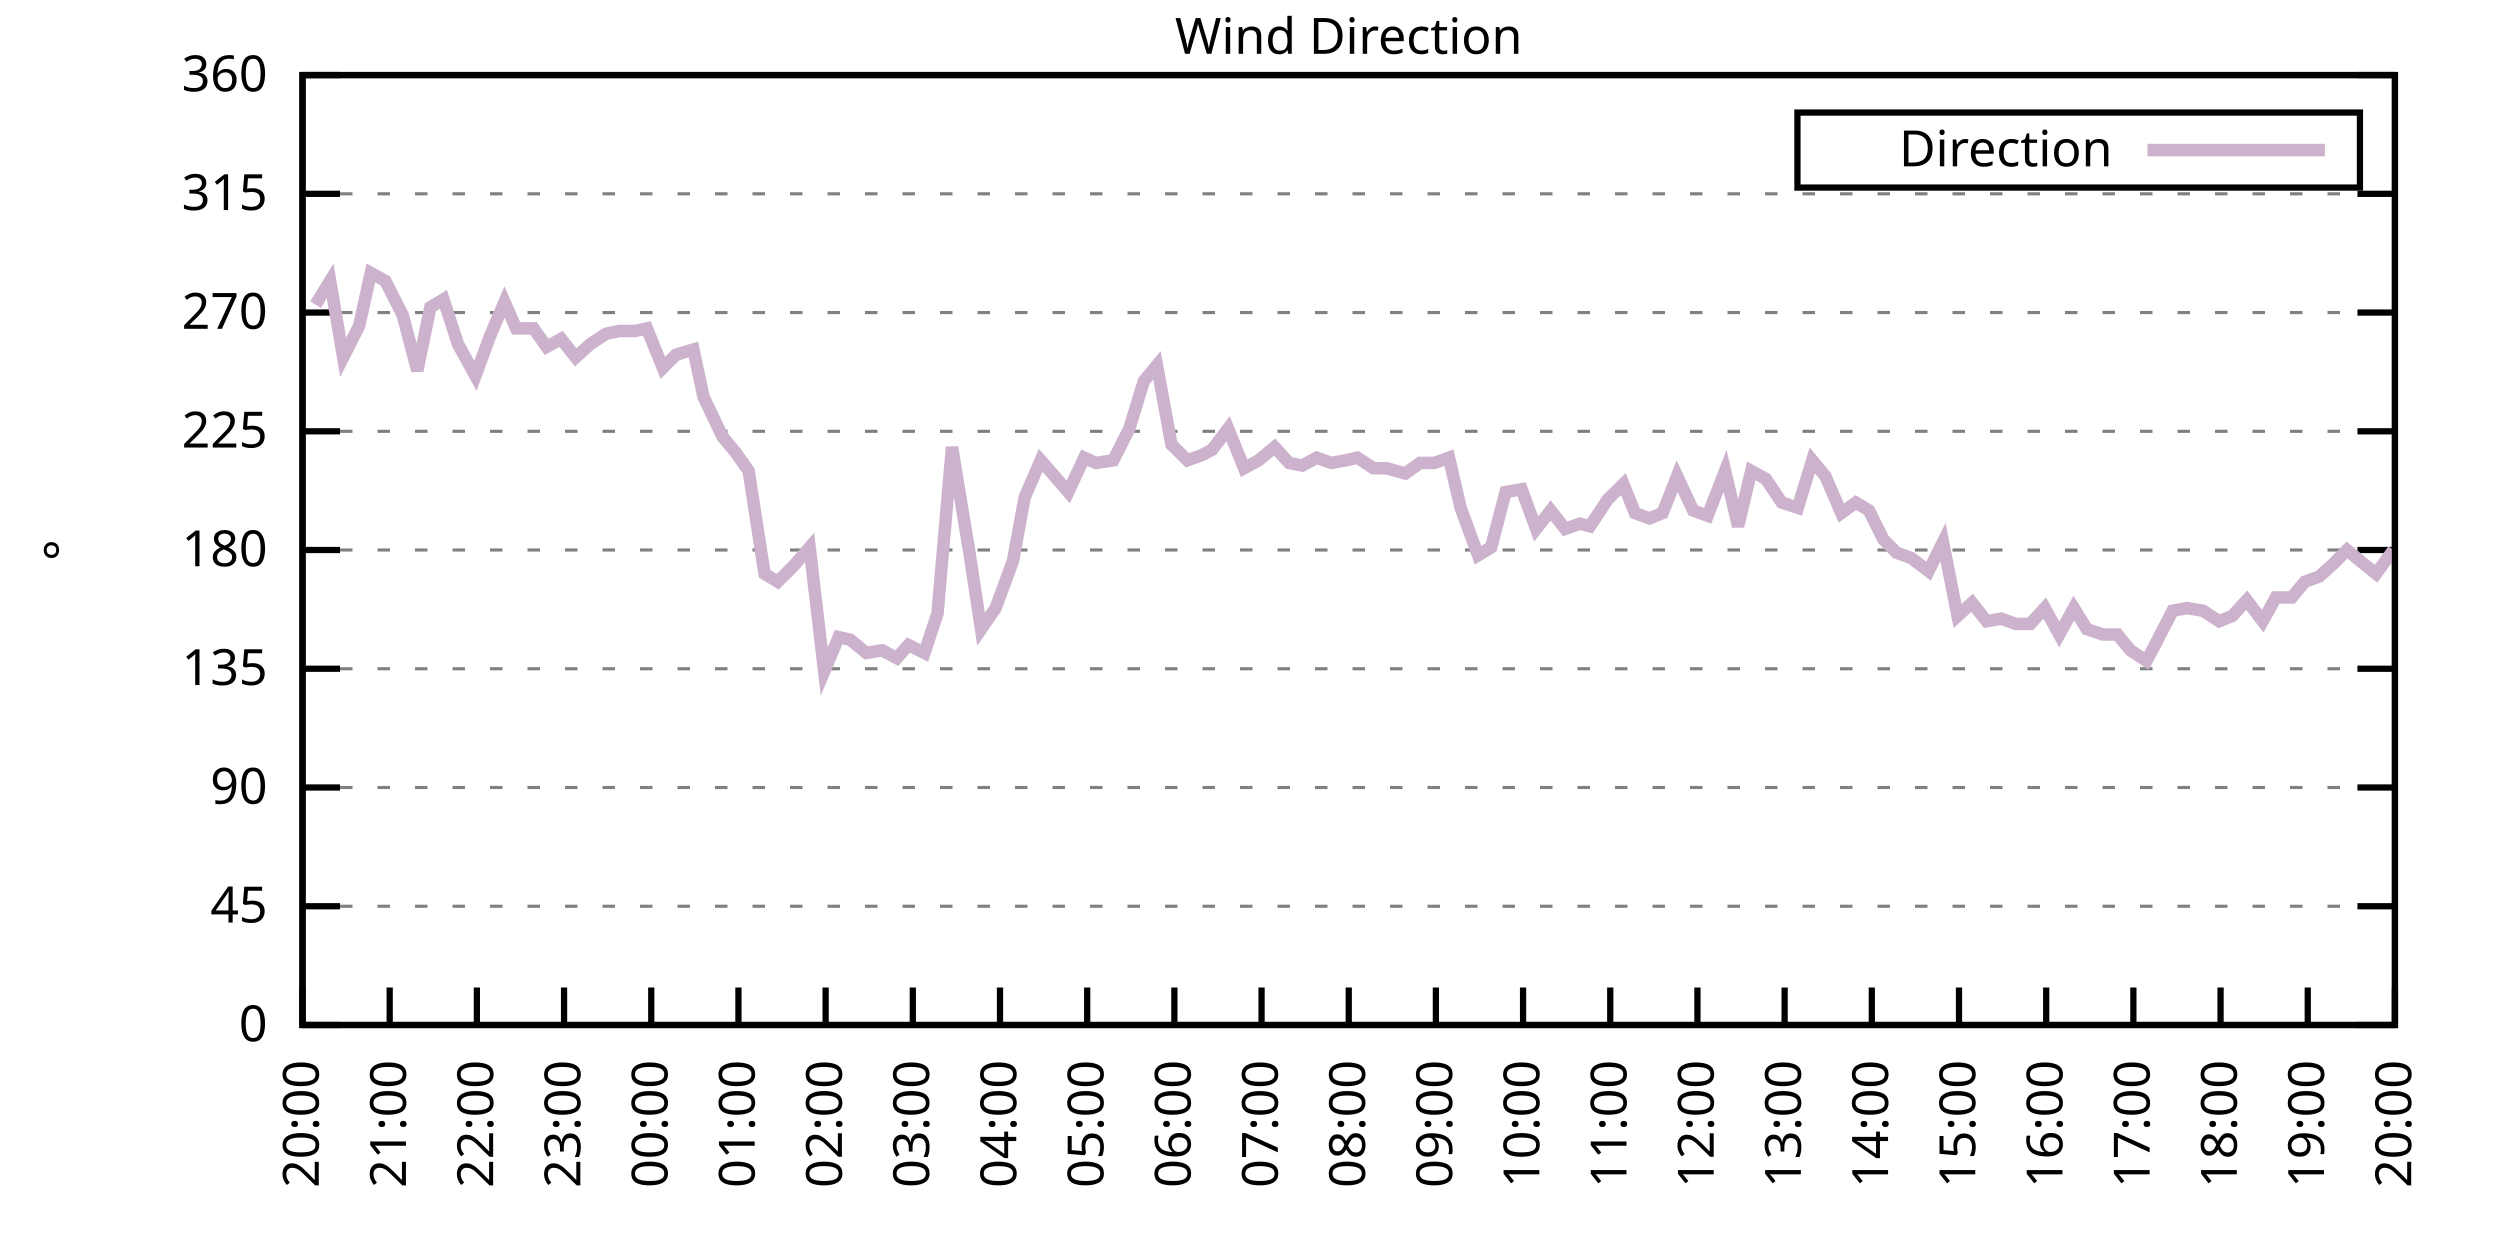
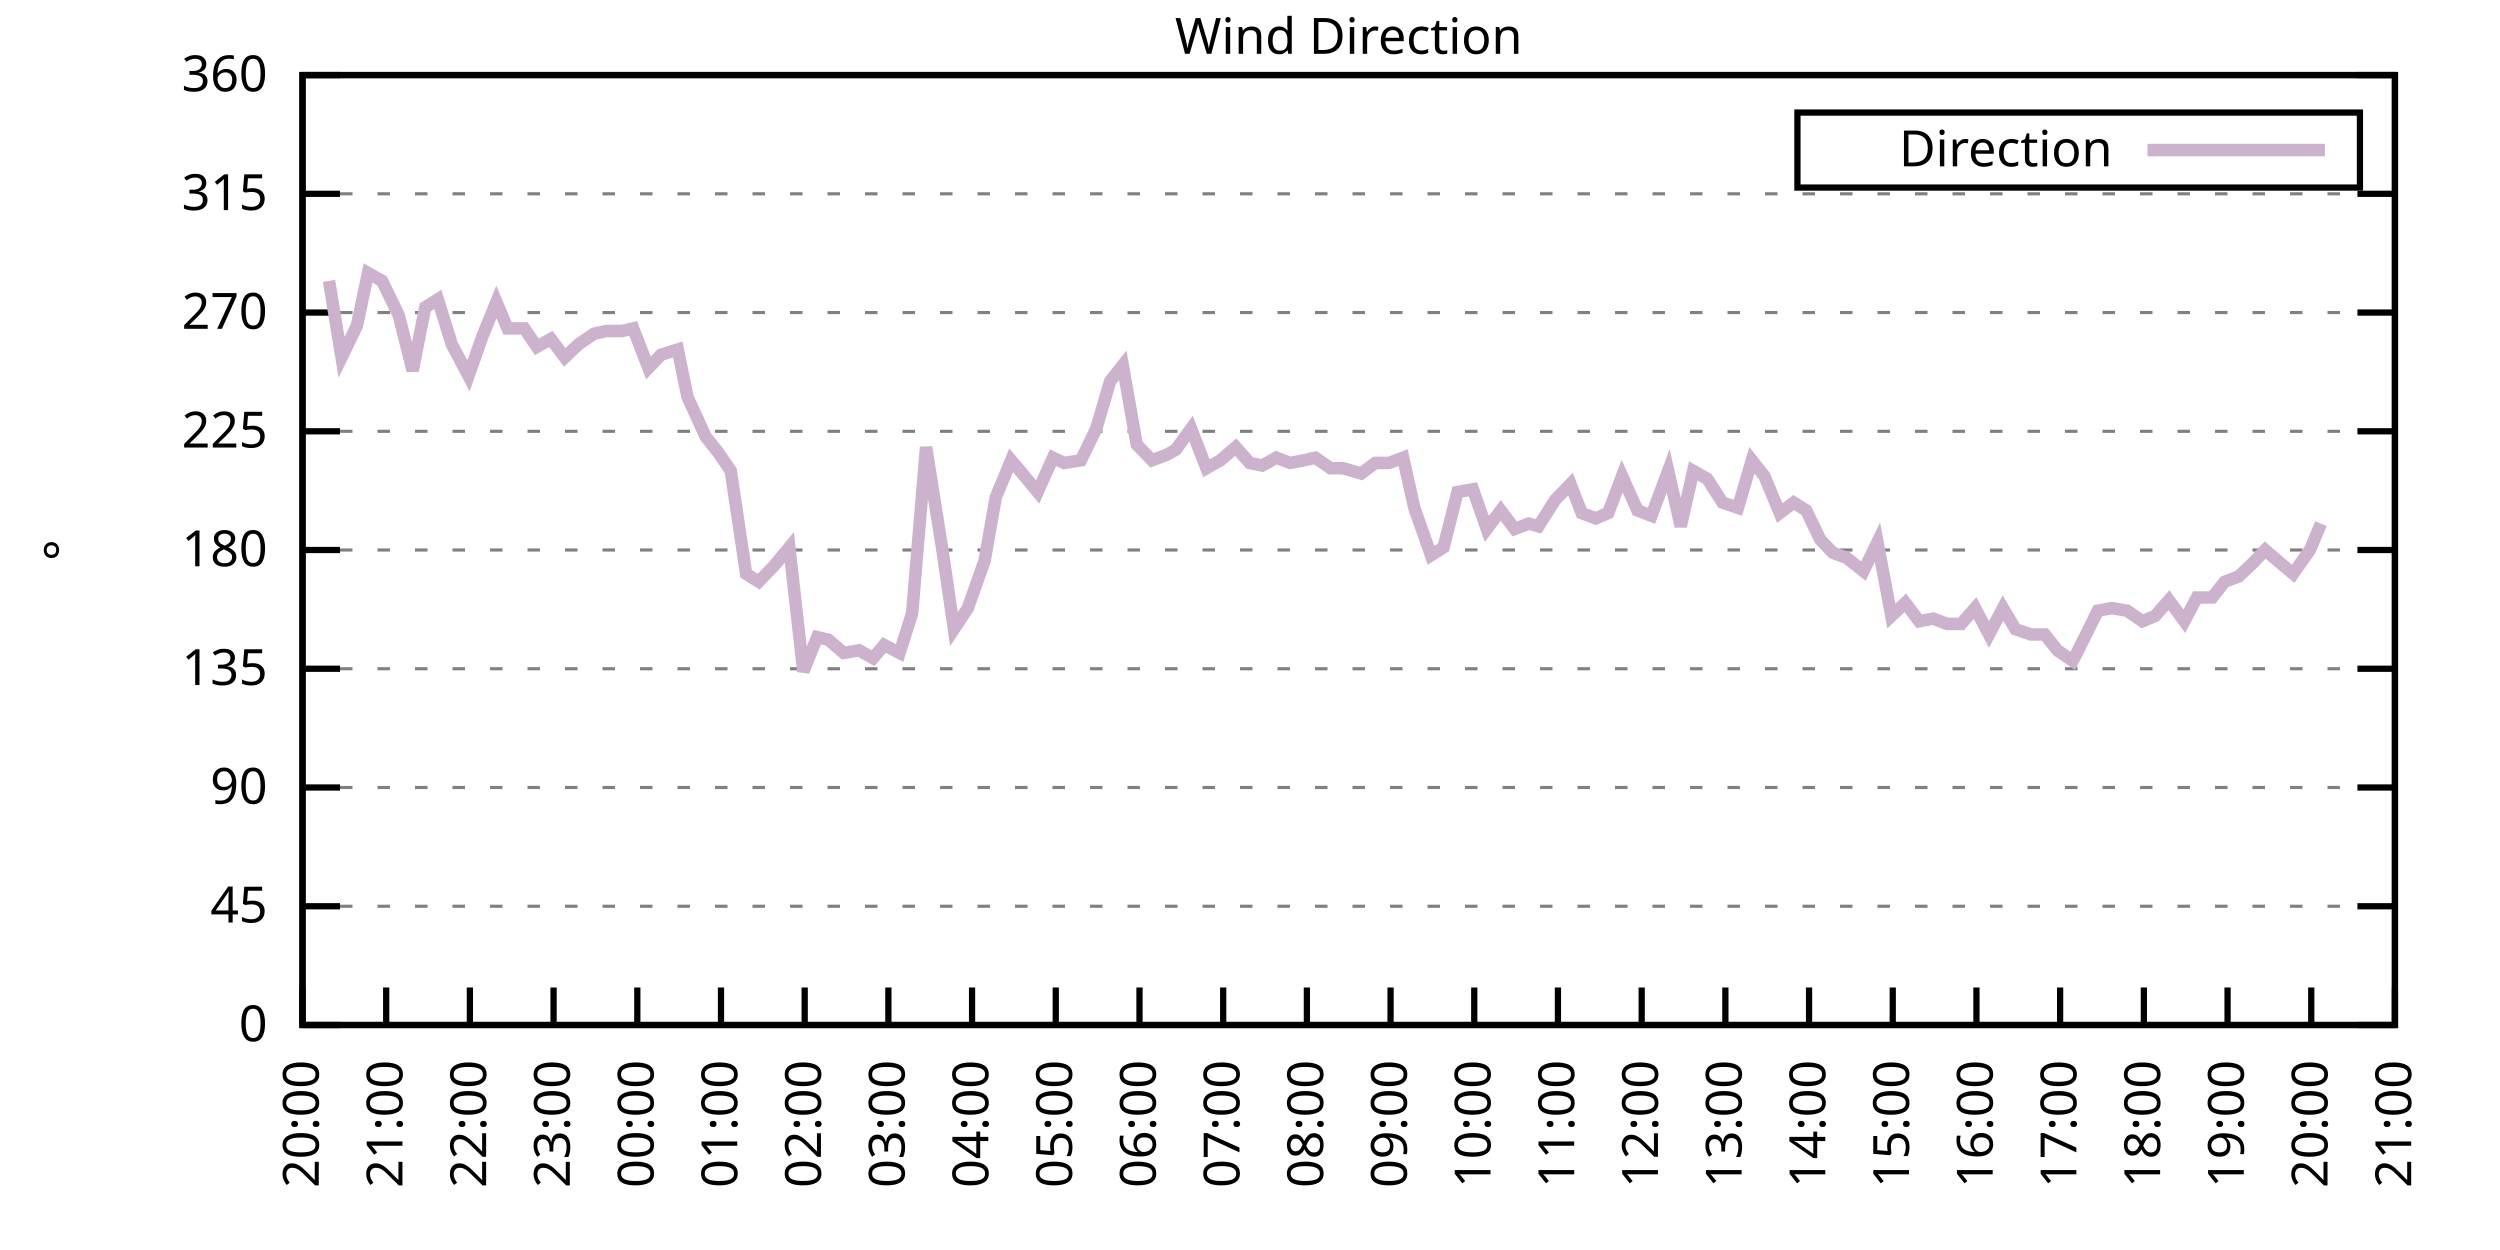
<svg xmlns="http://www.w3.org/2000/svg" xmlns:xlink="http://www.w3.org/1999/xlink" width="400" height="200" viewBox="0 0 400 200">
  <g id="gnuplot_canvas">
    <rect x="0" y="0" width="400" height="200" fill="none" />
    <defs>
      <circle id="gpDot" r="0.5" stroke-width="0.5" stroke="currentColor" />
      <path id="gpPt0" stroke-width="0.333" stroke="currentColor" d="M-1,0 h2 M0,-1 v2" />
      <path id="gpPt1" stroke-width="0.333" stroke="currentColor" d="M-1,-1 L1,1 M1,-1 L-1,1" />
      <path id="gpPt2" stroke-width="0.333" stroke="currentColor" d="M-1,0 L1,0 M0,-1 L0,1 M-1,-1 L1,1 M-1,1 L1,-1" />
      <rect id="gpPt3" stroke-width="0.333" stroke="currentColor" x="-1" y="-1" width="2" height="2" />
      <rect id="gpPt4" stroke-width="0.333" stroke="currentColor" fill="currentColor" x="-1" y="-1" width="2" height="2" />
      <circle id="gpPt5" stroke-width="0.333" stroke="currentColor" cx="0" cy="0" r="1" />
      <use xlink:href="#gpPt5" id="gpPt6" fill="currentColor" stroke="none" />
      <path id="gpPt7" stroke-width="0.333" stroke="currentColor" d="M0,-1.33 L-1.33,0.67 L1.33,0.67 z" />
      <use xlink:href="#gpPt7" id="gpPt8" fill="currentColor" stroke="none" />
      <use xlink:href="#gpPt7" id="gpPt9" stroke="currentColor" transform="rotate(180)" />
      <use xlink:href="#gpPt9" id="gpPt10" fill="currentColor" stroke="none" />
      <use xlink:href="#gpPt3" id="gpPt11" stroke="currentColor" transform="rotate(45)" />
      <use xlink:href="#gpPt11" id="gpPt12" fill="currentColor" stroke="none" />
      <path id="gpPt13" stroke-width="0.333" stroke="currentColor" d="M0,1.330 L1.265,0.411 L0.782,-1.067 L-0.782,-1.076 L-1.265,0.411 z" />
      <use xlink:href="#gpPt13" id="gpPt14" fill="currentColor" stroke="none" />
      <filter id="textbox" filterUnits="objectBoundingBox" x="0" y="0" height="1" width="1">
        <feFlood flood-color="white" flood-opacity="1" result="bgnd" />
        <feComposite in="SourceGraphic" in2="bgnd" operator="atop" />
      </filter>
      <filter id="greybox" filterUnits="objectBoundingBox" x="0" y="0" height="1" width="1">
        <feFlood flood-color="lightgrey" flood-opacity="1" result="grey" />
        <feComposite in="SourceGraphic" in2="grey" operator="atop" />
      </filter>
    </defs>
    <g fill="none" color="white" stroke="currentColor" stroke-width="1.00" stroke-linecap="butt" stroke-linejoin="miter">
</g>
    <g fill="none" color="black" stroke="currentColor" stroke-width="1.00" stroke-linecap="butt" stroke-linejoin="miter">
      <g stroke="none" shape-rendering="crispEdges">
        <polygon fill="rgb(255, 255, 255)" points="48.40,164.00 383.18,164.00 383.18,12.02 48.40,12.02 " />
      </g>
    </g>
    <g fill="none" color="black" stroke="currentColor" stroke-width="1.00" stroke-linecap="butt" stroke-linejoin="miter">
</g>
    <g fill="none" color="black" stroke="black" stroke-width="0.50" stroke-linecap="butt" stroke-linejoin="miter">
</g>
    <g fill="none" color="gray" stroke="currentColor" stroke-width="0.50" stroke-linecap="butt" stroke-linejoin="miter">
      <path stroke="gray" stroke-dasharray="2,4" class="gridline" d="M48.40,164.00 L383.19,164.00  " />
    </g>
    <g fill="none" color="gray" stroke="gray" stroke-width="1.00" stroke-linecap="butt" stroke-linejoin="miter">
</g>
    <g fill="none" color="black" stroke="currentColor" stroke-width="1.00" stroke-linecap="butt" stroke-linejoin="miter">
      <path stroke="black" d="M48.40,164.00 L54.40,164.00 M383.19,164.00 L377.19,164.00  " />
      <g transform="translate(42.80,166.60)" stroke="none" fill="black" font-family="Sans" font-size="8.00" text-anchor="end">
        <text>
          <tspan font-family="Sans"> 0</tspan>
        </text>
      </g>
    </g>
    <g fill="none" color="black" stroke="currentColor" stroke-width="1.00" stroke-linecap="butt" stroke-linejoin="miter">
</g>
    <g fill="none" color="black" stroke="black" stroke-width="0.50" stroke-linecap="butt" stroke-linejoin="miter">
</g>
    <g fill="none" color="gray" stroke="currentColor" stroke-width="0.50" stroke-linecap="butt" stroke-linejoin="miter">
      <path stroke="gray" stroke-dasharray="2,4" class="gridline" d="M48.40,145.00 L383.19,145.00  " />
    </g>
    <g fill="none" color="gray" stroke="gray" stroke-width="1.00" stroke-linecap="butt" stroke-linejoin="miter">
</g>
    <g fill="none" color="black" stroke="currentColor" stroke-width="1.00" stroke-linecap="butt" stroke-linejoin="miter">
      <path stroke="black" d="M48.40,145.00 L54.40,145.00 M383.19,145.00 L377.19,145.00  " />
      <g transform="translate(42.80,147.60)" stroke="none" fill="black" font-family="Sans" font-size="8.00" text-anchor="end">
        <text>
          <tspan font-family="Sans"> 45</tspan>
        </text>
      </g>
    </g>
    <g fill="none" color="black" stroke="currentColor" stroke-width="1.00" stroke-linecap="butt" stroke-linejoin="miter">
</g>
    <g fill="none" color="black" stroke="black" stroke-width="0.50" stroke-linecap="butt" stroke-linejoin="miter">
</g>
    <g fill="none" color="gray" stroke="currentColor" stroke-width="0.50" stroke-linecap="butt" stroke-linejoin="miter">
      <path stroke="gray" stroke-dasharray="2,4" class="gridline" d="M48.40,126.00 L383.19,126.00  " />
    </g>
    <g fill="none" color="gray" stroke="gray" stroke-width="1.00" stroke-linecap="butt" stroke-linejoin="miter">
</g>
    <g fill="none" color="black" stroke="currentColor" stroke-width="1.00" stroke-linecap="butt" stroke-linejoin="miter">
      <path stroke="black" d="M48.40,126.00 L54.40,126.00 M383.19,126.00 L377.19,126.00  " />
      <g transform="translate(42.80,128.60)" stroke="none" fill="black" font-family="Sans" font-size="8.00" text-anchor="end">
        <text>
          <tspan font-family="Sans"> 90</tspan>
        </text>
      </g>
    </g>
    <g fill="none" color="black" stroke="currentColor" stroke-width="1.00" stroke-linecap="butt" stroke-linejoin="miter">
</g>
    <g fill="none" color="black" stroke="black" stroke-width="0.50" stroke-linecap="butt" stroke-linejoin="miter">
</g>
    <g fill="none" color="gray" stroke="currentColor" stroke-width="0.50" stroke-linecap="butt" stroke-linejoin="miter">
      <path stroke="gray" stroke-dasharray="2,4" class="gridline" d="M48.40,107.00 L383.19,107.00  " />
    </g>
    <g fill="none" color="gray" stroke="gray" stroke-width="1.00" stroke-linecap="butt" stroke-linejoin="miter">
</g>
    <g fill="none" color="black" stroke="currentColor" stroke-width="1.00" stroke-linecap="butt" stroke-linejoin="miter">
      <path stroke="black" d="M48.40,107.00 L54.40,107.00 M383.19,107.00 L377.19,107.00  " />
      <g transform="translate(42.80,109.60)" stroke="none" fill="black" font-family="Sans" font-size="8.00" text-anchor="end">
        <text>
          <tspan font-family="Sans"> 135</tspan>
        </text>
      </g>
    </g>
    <g fill="none" color="black" stroke="currentColor" stroke-width="1.00" stroke-linecap="butt" stroke-linejoin="miter">
</g>
    <g fill="none" color="black" stroke="black" stroke-width="0.50" stroke-linecap="butt" stroke-linejoin="miter">
</g>
    <g fill="none" color="gray" stroke="currentColor" stroke-width="0.50" stroke-linecap="butt" stroke-linejoin="miter">
      <path stroke="gray" stroke-dasharray="2,4" class="gridline" d="M48.40,88.00 L383.19,88.00  " />
    </g>
    <g fill="none" color="gray" stroke="gray" stroke-width="1.00" stroke-linecap="butt" stroke-linejoin="miter">
</g>
    <g fill="none" color="black" stroke="currentColor" stroke-width="1.00" stroke-linecap="butt" stroke-linejoin="miter">
      <path stroke="black" d="M48.40,88.00 L54.40,88.00 M383.19,88.00 L377.19,88.00  " />
      <g transform="translate(42.80,90.60)" stroke="none" fill="black" font-family="Sans" font-size="8.00" text-anchor="end">
        <text>
          <tspan font-family="Sans"> 180</tspan>
        </text>
      </g>
    </g>
    <g fill="none" color="black" stroke="currentColor" stroke-width="1.00" stroke-linecap="butt" stroke-linejoin="miter">
</g>
    <g fill="none" color="black" stroke="black" stroke-width="0.50" stroke-linecap="butt" stroke-linejoin="miter">
</g>
    <g fill="none" color="gray" stroke="currentColor" stroke-width="0.50" stroke-linecap="butt" stroke-linejoin="miter">
      <path stroke="gray" stroke-dasharray="2,4" class="gridline" d="M48.40,69.01 L383.19,69.01  " />
    </g>
    <g fill="none" color="gray" stroke="gray" stroke-width="1.00" stroke-linecap="butt" stroke-linejoin="miter">
</g>
    <g fill="none" color="black" stroke="currentColor" stroke-width="1.00" stroke-linecap="butt" stroke-linejoin="miter">
      <path stroke="black" d="M48.40,69.01 L54.40,69.01 M383.19,69.01 L377.19,69.01  " />
      <g transform="translate(42.80,71.61)" stroke="none" fill="black" font-family="Sans" font-size="8.00" text-anchor="end">
        <text>
          <tspan font-family="Sans"> 225</tspan>
        </text>
      </g>
    </g>
    <g fill="none" color="black" stroke="currentColor" stroke-width="1.00" stroke-linecap="butt" stroke-linejoin="miter">
</g>
    <g fill="none" color="black" stroke="black" stroke-width="0.50" stroke-linecap="butt" stroke-linejoin="miter">
</g>
    <g fill="none" color="gray" stroke="currentColor" stroke-width="0.50" stroke-linecap="butt" stroke-linejoin="miter">
      <path stroke="gray" stroke-dasharray="2,4" class="gridline" d="M48.40,50.01 L383.19,50.01  " />
    </g>
    <g fill="none" color="gray" stroke="gray" stroke-width="1.00" stroke-linecap="butt" stroke-linejoin="miter">
</g>
    <g fill="none" color="black" stroke="currentColor" stroke-width="1.00" stroke-linecap="butt" stroke-linejoin="miter">
      <path stroke="black" d="M48.40,50.01 L54.40,50.01 M383.19,50.01 L377.19,50.01  " />
      <g transform="translate(42.80,52.61)" stroke="none" fill="black" font-family="Sans" font-size="8.00" text-anchor="end">
        <text>
          <tspan font-family="Sans"> 270</tspan>
        </text>
      </g>
    </g>
    <g fill="none" color="black" stroke="currentColor" stroke-width="1.00" stroke-linecap="butt" stroke-linejoin="miter">
</g>
    <g fill="none" color="black" stroke="black" stroke-width="0.50" stroke-linecap="butt" stroke-linejoin="miter">
</g>
    <g fill="none" color="gray" stroke="currentColor" stroke-width="0.50" stroke-linecap="butt" stroke-linejoin="miter">
      <path stroke="gray" stroke-dasharray="2,4" class="gridline" d="M48.40,31.01 L383.19,31.01  " />
    </g>
    <g fill="none" color="gray" stroke="gray" stroke-width="1.00" stroke-linecap="butt" stroke-linejoin="miter">
</g>
    <g fill="none" color="black" stroke="currentColor" stroke-width="1.00" stroke-linecap="butt" stroke-linejoin="miter">
      <path stroke="black" d="M48.40,31.01 L54.40,31.01 M383.19,31.01 L377.19,31.01  " />
      <g transform="translate(42.80,33.61)" stroke="none" fill="black" font-family="Sans" font-size="8.00" text-anchor="end">
        <text>
          <tspan font-family="Sans"> 315</tspan>
        </text>
      </g>
    </g>
    <g fill="none" color="black" stroke="currentColor" stroke-width="1.00" stroke-linecap="butt" stroke-linejoin="miter">
</g>
    <g fill="none" color="black" stroke="black" stroke-width="0.50" stroke-linecap="butt" stroke-linejoin="miter">
</g>
    <g fill="none" color="gray" stroke="currentColor" stroke-width="0.50" stroke-linecap="butt" stroke-linejoin="miter">
      <path stroke="gray" stroke-dasharray="2,4" class="gridline" d="M48.40,12.01 L383.19,12.01  " />
    </g>
    <g fill="none" color="gray" stroke="gray" stroke-width="1.00" stroke-linecap="butt" stroke-linejoin="miter">
</g>
    <g fill="none" color="black" stroke="currentColor" stroke-width="1.00" stroke-linecap="butt" stroke-linejoin="miter">
      <path stroke="black" d="M48.40,12.01 L54.40,12.01 M383.19,12.01 L377.19,12.01  " />
      <g transform="translate(42.80,14.61)" stroke="none" fill="black" font-family="Sans" font-size="8.00" text-anchor="end">
        <text>
          <tspan font-family="Sans"> 360</tspan>
        </text>
      </g>
    </g>
    <g fill="none" color="black" stroke="currentColor" stroke-width="1.00" stroke-linecap="butt" stroke-linejoin="miter">
      <path stroke="black" d="M48.40,164.00 L48.40,158.00  " />
      <g transform="translate(51.00,169.60) rotate(270.00)" stroke="none" fill="black" font-family="Sans" font-size="8.00" text-anchor="end">
        <text>
          <tspan font-family="Sans">20:00</tspan>
        </text>
      </g>
    </g>
    <g fill="none" color="black" stroke="currentColor" stroke-width="1.00" stroke-linecap="butt" stroke-linejoin="miter">
-       <path stroke="black" d="M62.35,164.00 L62.35,158.00  " />
-       <g transform="translate(64.95,169.60) rotate(270.00)" stroke="none" fill="black" font-family="Sans" font-size="8.00" text-anchor="end">
+       <path stroke="black" d="M61.79,164.00 L61.79,158.00  " />
+       <g transform="translate(64.39,169.60) rotate(270.00)" stroke="none" fill="black" font-family="Sans" font-size="8.00" text-anchor="end">
        <text>
          <tspan font-family="Sans">21:00</tspan>
        </text>
      </g>
    </g>
    <g fill="none" color="black" stroke="currentColor" stroke-width="1.00" stroke-linecap="butt" stroke-linejoin="miter">
-       <path stroke="black" d="M76.30,164.00 L76.30,158.00  " />
-       <g transform="translate(78.90,169.60) rotate(270.00)" stroke="none" fill="black" font-family="Sans" font-size="8.00" text-anchor="end">
+       <path stroke="black" d="M75.18,164.00 L75.18,158.00  " />
+       <g transform="translate(77.78,169.60) rotate(270.00)" stroke="none" fill="black" font-family="Sans" font-size="8.00" text-anchor="end">
        <text>
          <tspan font-family="Sans">22:00</tspan>
        </text>
      </g>
    </g>
    <g fill="none" color="black" stroke="currentColor" stroke-width="1.00" stroke-linecap="butt" stroke-linejoin="miter">
-       <path stroke="black" d="M90.25,164.00 L90.25,158.00  " />
-       <g transform="translate(92.85,169.60) rotate(270.00)" stroke="none" fill="black" font-family="Sans" font-size="8.00" text-anchor="end">
+       <path stroke="black" d="M88.57,164.00 L88.57,158.00  " />
+       <g transform="translate(91.17,169.60) rotate(270.00)" stroke="none" fill="black" font-family="Sans" font-size="8.00" text-anchor="end">
        <text>
          <tspan font-family="Sans">23:00</tspan>
        </text>
      </g>
    </g>
    <g fill="none" color="black" stroke="currentColor" stroke-width="1.00" stroke-linecap="butt" stroke-linejoin="miter">
-       <path stroke="black" d="M104.20,164.00 L104.20,158.00  " />
-       <g transform="translate(106.80,169.60) rotate(270.00)" stroke="none" fill="black" font-family="Sans" font-size="8.00" text-anchor="end">
+       <path stroke="black" d="M101.97,164.00 L101.97,158.00  " />
+       <g transform="translate(104.57,169.60) rotate(270.00)" stroke="none" fill="black" font-family="Sans" font-size="8.00" text-anchor="end">
        <text>
          <tspan font-family="Sans">00:00</tspan>
        </text>
      </g>
    </g>
    <g fill="none" color="black" stroke="currentColor" stroke-width="1.00" stroke-linecap="butt" stroke-linejoin="miter">
-       <path stroke="black" d="M118.15,164.00 L118.15,158.00  " />
-       <g transform="translate(120.75,169.60) rotate(270.00)" stroke="none" fill="black" font-family="Sans" font-size="8.00" text-anchor="end">
+       <path stroke="black" d="M115.36,164.00 L115.36,158.00  " />
+       <g transform="translate(117.96,169.60) rotate(270.00)" stroke="none" fill="black" font-family="Sans" font-size="8.00" text-anchor="end">
        <text>
          <tspan font-family="Sans">01:00</tspan>
        </text>
      </g>
    </g>
    <g fill="none" color="black" stroke="currentColor" stroke-width="1.00" stroke-linecap="butt" stroke-linejoin="miter">
-       <path stroke="black" d="M132.10,164.00 L132.10,158.00  " />
-       <g transform="translate(134.70,169.60) rotate(270.00)" stroke="none" fill="black" font-family="Sans" font-size="8.00" text-anchor="end">
+       <path stroke="black" d="M128.75,164.00 L128.75,158.00  " />
+       <g transform="translate(131.35,169.60) rotate(270.00)" stroke="none" fill="black" font-family="Sans" font-size="8.00" text-anchor="end">
        <text>
          <tspan font-family="Sans">02:00</tspan>
        </text>
      </g>
    </g>
    <g fill="none" color="black" stroke="currentColor" stroke-width="1.00" stroke-linecap="butt" stroke-linejoin="miter">
-       <path stroke="black" d="M146.05,164.00 L146.05,158.00  " />
-       <g transform="translate(148.65,169.60) rotate(270.00)" stroke="none" fill="black" font-family="Sans" font-size="8.00" text-anchor="end">
+       <path stroke="black" d="M142.14,164.00 L142.14,158.00  " />
+       <g transform="translate(144.74,169.60) rotate(270.00)" stroke="none" fill="black" font-family="Sans" font-size="8.00" text-anchor="end">
        <text>
          <tspan font-family="Sans">03:00</tspan>
        </text>
      </g>
    </g>
    <g fill="none" color="black" stroke="currentColor" stroke-width="1.00" stroke-linecap="butt" stroke-linejoin="miter">
-       <path stroke="black" d="M160.00,164.00 L160.00,158.00  " />
-       <g transform="translate(162.60,169.60) rotate(270.00)" stroke="none" fill="black" font-family="Sans" font-size="8.00" text-anchor="end">
+       <path stroke="black" d="M155.53,164.00 L155.53,158.00  " />
+       <g transform="translate(158.13,169.60) rotate(270.00)" stroke="none" fill="black" font-family="Sans" font-size="8.00" text-anchor="end">
        <text>
          <tspan font-family="Sans">04:00</tspan>
        </text>
      </g>
    </g>
    <g fill="none" color="black" stroke="currentColor" stroke-width="1.00" stroke-linecap="butt" stroke-linejoin="miter">
-       <path stroke="black" d="M173.95,164.00 L173.95,158.00  " />
-       <g transform="translate(176.55,169.60) rotate(270.00)" stroke="none" fill="black" font-family="Sans" font-size="8.00" text-anchor="end">
+       <path stroke="black" d="M168.92,164.00 L168.92,158.00  " />
+       <g transform="translate(171.52,169.60) rotate(270.00)" stroke="none" fill="black" font-family="Sans" font-size="8.00" text-anchor="end">
        <text>
          <tspan font-family="Sans">05:00</tspan>
        </text>
      </g>
    </g>
    <g fill="none" color="black" stroke="currentColor" stroke-width="1.00" stroke-linecap="butt" stroke-linejoin="miter">
-       <path stroke="black" d="M187.90,164.00 L187.90,158.00  " />
-       <g transform="translate(190.50,169.60) rotate(270.00)" stroke="none" fill="black" font-family="Sans" font-size="8.00" text-anchor="end">
+       <path stroke="black" d="M182.32,164.00 L182.32,158.00  " />
+       <g transform="translate(184.92,169.60) rotate(270.00)" stroke="none" fill="black" font-family="Sans" font-size="8.00" text-anchor="end">
        <text>
          <tspan font-family="Sans">06:00</tspan>
        </text>
      </g>
    </g>
    <g fill="none" color="black" stroke="currentColor" stroke-width="1.00" stroke-linecap="butt" stroke-linejoin="miter">
-       <path stroke="black" d="M201.85,164.00 L201.85,158.00  " />
-       <g transform="translate(204.45,169.60) rotate(270.00)" stroke="none" fill="black" font-family="Sans" font-size="8.00" text-anchor="end">
+       <path stroke="black" d="M195.71,164.00 L195.71,158.00  " />
+       <g transform="translate(198.31,169.60) rotate(270.00)" stroke="none" fill="black" font-family="Sans" font-size="8.00" text-anchor="end">
        <text>
          <tspan font-family="Sans">07:00</tspan>
        </text>
      </g>
    </g>
    <g fill="none" color="black" stroke="currentColor" stroke-width="1.00" stroke-linecap="butt" stroke-linejoin="miter">
-       <path stroke="black" d="M215.80,164.00 L215.80,158.00  " />
-       <g transform="translate(218.40,169.60) rotate(270.00)" stroke="none" fill="black" font-family="Sans" font-size="8.00" text-anchor="end">
+       <path stroke="black" d="M209.10,164.00 L209.10,158.00  " />
+       <g transform="translate(211.70,169.60) rotate(270.00)" stroke="none" fill="black" font-family="Sans" font-size="8.00" text-anchor="end">
        <text>
          <tspan font-family="Sans">08:00</tspan>
        </text>
      </g>
    </g>
    <g fill="none" color="black" stroke="currentColor" stroke-width="1.00" stroke-linecap="butt" stroke-linejoin="miter">
-       <path stroke="black" d="M229.74,164.00 L229.74,158.00  " />
-       <g transform="translate(232.34,169.60) rotate(270.00)" stroke="none" fill="black" font-family="Sans" font-size="8.00" text-anchor="end">
+       <path stroke="black" d="M222.49,164.00 L222.49,158.00  " />
+       <g transform="translate(225.09,169.60) rotate(270.00)" stroke="none" fill="black" font-family="Sans" font-size="8.00" text-anchor="end">
        <text>
          <tspan font-family="Sans">09:00</tspan>
        </text>
      </g>
    </g>
    <g fill="none" color="black" stroke="currentColor" stroke-width="1.00" stroke-linecap="butt" stroke-linejoin="miter">
-       <path stroke="black" d="M243.69,164.00 L243.69,158.00  " />
-       <g transform="translate(246.29,169.60) rotate(270.00)" stroke="none" fill="black" font-family="Sans" font-size="8.00" text-anchor="end">
+       <path stroke="black" d="M235.88,164.00 L235.88,158.00  " />
+       <g transform="translate(238.48,169.60) rotate(270.00)" stroke="none" fill="black" font-family="Sans" font-size="8.00" text-anchor="end">
        <text>
          <tspan font-family="Sans">10:00</tspan>
        </text>
      </g>
    </g>
    <g fill="none" color="black" stroke="currentColor" stroke-width="1.00" stroke-linecap="butt" stroke-linejoin="miter">
-       <path stroke="black" d="M257.64,164.00 L257.64,158.00  " />
-       <g transform="translate(260.24,169.60) rotate(270.00)" stroke="none" fill="black" font-family="Sans" font-size="8.00" text-anchor="end">
+       <path stroke="black" d="M249.27,164.00 L249.27,158.00  " />
+       <g transform="translate(251.87,169.60) rotate(270.00)" stroke="none" fill="black" font-family="Sans" font-size="8.00" text-anchor="end">
        <text>
          <tspan font-family="Sans">11:00</tspan>
        </text>
      </g>
    </g>
    <g fill="none" color="black" stroke="currentColor" stroke-width="1.00" stroke-linecap="butt" stroke-linejoin="miter">
-       <path stroke="black" d="M271.59,164.00 L271.59,158.00  " />
-       <g transform="translate(274.19,169.60) rotate(270.00)" stroke="none" fill="black" font-family="Sans" font-size="8.00" text-anchor="end">
+       <path stroke="black" d="M262.67,164.00 L262.67,158.00  " />
+       <g transform="translate(265.27,169.60) rotate(270.00)" stroke="none" fill="black" font-family="Sans" font-size="8.00" text-anchor="end">
        <text>
          <tspan font-family="Sans">12:00</tspan>
        </text>
      </g>
    </g>
    <g fill="none" color="black" stroke="currentColor" stroke-width="1.00" stroke-linecap="butt" stroke-linejoin="miter">
-       <path stroke="black" d="M285.54,164.00 L285.54,158.00  " />
-       <g transform="translate(288.14,169.60) rotate(270.00)" stroke="none" fill="black" font-family="Sans" font-size="8.00" text-anchor="end">
+       <path stroke="black" d="M276.06,164.00 L276.06,158.00  " />
+       <g transform="translate(278.66,169.60) rotate(270.00)" stroke="none" fill="black" font-family="Sans" font-size="8.00" text-anchor="end">
        <text>
          <tspan font-family="Sans">13:00</tspan>
        </text>
      </g>
    </g>
    <g fill="none" color="black" stroke="currentColor" stroke-width="1.00" stroke-linecap="butt" stroke-linejoin="miter">
-       <path stroke="black" d="M299.49,164.00 L299.49,158.00  " />
-       <g transform="translate(302.09,169.60) rotate(270.00)" stroke="none" fill="black" font-family="Sans" font-size="8.00" text-anchor="end">
+       <path stroke="black" d="M289.45,164.00 L289.45,158.00  " />
+       <g transform="translate(292.05,169.60) rotate(270.00)" stroke="none" fill="black" font-family="Sans" font-size="8.00" text-anchor="end">
        <text>
          <tspan font-family="Sans">14:00</tspan>
        </text>
      </g>
    </g>
    <g fill="none" color="black" stroke="currentColor" stroke-width="1.00" stroke-linecap="butt" stroke-linejoin="miter">
-       <path stroke="black" d="M313.44,164.00 L313.44,158.00  " />
-       <g transform="translate(316.04,169.60) rotate(270.00)" stroke="none" fill="black" font-family="Sans" font-size="8.00" text-anchor="end">
+       <path stroke="black" d="M302.84,164.00 L302.84,158.00  " />
+       <g transform="translate(305.44,169.60) rotate(270.00)" stroke="none" fill="black" font-family="Sans" font-size="8.00" text-anchor="end">
        <text>
          <tspan font-family="Sans">15:00</tspan>
        </text>
      </g>
    </g>
    <g fill="none" color="black" stroke="currentColor" stroke-width="1.00" stroke-linecap="butt" stroke-linejoin="miter">
-       <path stroke="black" d="M327.39,164.00 L327.39,158.00  " />
-       <g transform="translate(329.99,169.60) rotate(270.00)" stroke="none" fill="black" font-family="Sans" font-size="8.00" text-anchor="end">
+       <path stroke="black" d="M316.23,164.00 L316.23,158.00  " />
+       <g transform="translate(318.83,169.60) rotate(270.00)" stroke="none" fill="black" font-family="Sans" font-size="8.00" text-anchor="end">
        <text>
          <tspan font-family="Sans">16:00</tspan>
        </text>
      </g>
    </g>
    <g fill="none" color="black" stroke="currentColor" stroke-width="1.00" stroke-linecap="butt" stroke-linejoin="miter">
-       <path stroke="black" d="M341.34,164.00 L341.34,158.00  " />
-       <g transform="translate(343.94,169.60) rotate(270.00)" stroke="none" fill="black" font-family="Sans" font-size="8.00" text-anchor="end">
+       <path stroke="black" d="M329.62,164.00 L329.62,158.00  " />
+       <g transform="translate(332.22,169.60) rotate(270.00)" stroke="none" fill="black" font-family="Sans" font-size="8.00" text-anchor="end">
        <text>
          <tspan font-family="Sans">17:00</tspan>
        </text>
      </g>
    </g>
    <g fill="none" color="black" stroke="currentColor" stroke-width="1.00" stroke-linecap="butt" stroke-linejoin="miter">
-       <path stroke="black" d="M355.29,164.00 L355.29,158.00  " />
-       <g transform="translate(357.89,169.60) rotate(270.00)" stroke="none" fill="black" font-family="Sans" font-size="8.00" text-anchor="end">
+       <path stroke="black" d="M343.02,164.00 L343.02,158.00  " />
+       <g transform="translate(345.62,169.60) rotate(270.00)" stroke="none" fill="black" font-family="Sans" font-size="8.00" text-anchor="end">
        <text>
          <tspan font-family="Sans">18:00</tspan>
        </text>
      </g>
    </g>
    <g fill="none" color="black" stroke="currentColor" stroke-width="1.00" stroke-linecap="butt" stroke-linejoin="miter">
-       <path stroke="black" d="M369.24,164.00 L369.24,158.00  " />
-       <g transform="translate(371.84,169.60) rotate(270.00)" stroke="none" fill="black" font-family="Sans" font-size="8.00" text-anchor="end">
+       <path stroke="black" d="M356.41,164.00 L356.41,158.00  " />
+       <g transform="translate(359.01,169.60) rotate(270.00)" stroke="none" fill="black" font-family="Sans" font-size="8.00" text-anchor="end">
        <text>
          <tspan font-family="Sans">19:00</tspan>
+         </text>
+       </g>
+     </g>
+     <g fill="none" color="black" stroke="currentColor" stroke-width="1.00" stroke-linecap="butt" stroke-linejoin="miter">
+       <path stroke="black" d="M369.80,164.00 L369.80,158.00  " />
+       <g transform="translate(372.40,169.60) rotate(270.00)" stroke="none" fill="black" font-family="Sans" font-size="8.00" text-anchor="end">
+         <text>
+           <tspan font-family="Sans">20:00</tspan>
        </text>
      </g>
    </g>
    <g fill="none" color="black" stroke="currentColor" stroke-width="1.00" stroke-linecap="butt" stroke-linejoin="miter">
      <path stroke="black" d="M383.19,164.00 L383.19,158.00  " />
      <g transform="translate(385.79,169.60) rotate(270.00)" stroke="none" fill="black" font-family="Sans" font-size="8.00" text-anchor="end">
        <text>
-           <tspan font-family="Sans">20:00</tspan>
+           <tspan font-family="Sans">21:00</tspan>
        </text>
      </g>
    </g>
    <g fill="none" color="black" stroke="currentColor" stroke-width="1.00" stroke-linecap="butt" stroke-linejoin="miter">
</g>
    <g fill="none" color="black" stroke="currentColor" stroke-width="1.00" stroke-linecap="butt" stroke-linejoin="miter">
      <path stroke="black" d="M48.40,12.01 L48.40,164.00 L383.19,164.00 L383.19,12.01 L48.40,12.01 Z  " />
    </g>
    <g fill="none" color="black" stroke="currentColor" stroke-width="1.00" stroke-linecap="butt" stroke-linejoin="miter">
</g>
    <g fill="none" color="black" stroke="currentColor" stroke-width="1.00" stroke-linecap="butt" stroke-linejoin="miter">
      <path stroke="black" d="M287.59,30.01 L287.59,18.01 L377.59,18.01 L377.59,30.01 L287.59,30.01 Z  " />
    </g>
    <g id="Wind_direction_plot_1">
      <g fill="none" color="white" stroke="black" stroke-width="2.00" stroke-linecap="butt" stroke-linejoin="miter">
</g>
      <g fill="none" color="black" stroke="currentColor" stroke-width="2.00" stroke-linecap="butt" stroke-linejoin="miter">
        <g transform="translate(337.99,26.61)" stroke="none" fill="black" font-family="Sans" font-size="8.00" text-anchor="end">
          <text>
            <tspan font-family="Sans">Direction</tspan>
          </text>
        </g>
      </g>
      <g fill="none" color="black" stroke="currentColor" stroke-width="2.00" stroke-linecap="butt" stroke-linejoin="miter">
-         <path stroke="rgb(204, 178, 204)" d="M343.59,24.01 L371.99,24.01 M50.49,48.74 L52.82,44.94 L54.91,57.18 L57.47,52.12 L59.33,43.67 L61.65,44.94   L64.44,50.43 L66.77,59.30 L68.86,49.16 L70.95,47.90 L73.28,55.07 L76.07,60.14 L78.39,53.81 L80.72,48.32   L82.58,52.54 L85.37,52.54 L87.46,55.50 L89.78,54.23 L92.11,57.18 L94.43,55.07 L96.99,53.39 L99.08,52.96   L101.64,52.96 L103.50,52.54 L106.06,58.87 L108.15,56.76 L110.94,55.92 L112.57,63.52 L115.59,69.85 L117.68,72.38   L119.78,75.34 L122.33,91.80 L124.43,93.07 L126.98,90.54 L129.54,87.58 L131.87,107.43 L134.19,101.94 L136.05,102.36   L138.61,104.47 L141.16,104.05 L143.49,105.31 L145.35,103.20 L147.91,104.47 L150.00,98.14 L152.32,71.54 L155.11,88.43   L156.97,100.67 L159.30,97.29 L162.09,89.69 L163.95,79.56 L166.51,73.65 L168.37,75.76 L170.92,78.72 L173.48,73.23   L175.34,74.07 L178.13,73.65 L180.69,68.58 L183.01,60.98 L185.11,58.45 L187.43,71.12 L189.99,73.65 L192.31,72.81   L193.94,71.96 L196.50,68.58 L199.06,74.92 L201.38,73.65 L203.94,71.54 L206.26,74.07 L208.36,74.49 L210.68,73.23   L213.01,74.07 L215.33,73.65 L217.19,73.23 L219.75,74.92 L221.84,74.92 L224.86,75.76 L227.19,74.07 L229.51,74.07   L231.84,73.23 L233.70,81.25 L236.49,88.85 L238.58,87.58 L240.90,78.72 L243.46,78.29 L245.79,84.63 L248.11,81.67   L250.44,84.63 L252.76,83.78 L254.39,84.21 L257.18,79.98 L259.74,77.45 L261.60,82.09 L263.92,82.94 L266.01,82.09   L268.34,76.18 L270.90,81.67 L273.22,82.52 L276.01,75.34 L278.10,84.21 L280.20,75.34 L282.52,76.61 L285.08,80.41   L287.64,81.25 L289.96,73.65 L292.05,76.18 L294.61,82.09 L296.94,80.41 L299.03,81.67 L301.35,86.32 L303.44,88.43   L305.77,89.27 L308.56,91.38 L310.88,86.74 L313.21,98.56 L315.53,96.45 L317.86,99.40 L320.18,98.98 L322.51,99.83   L324.83,99.83 L327.16,97.29 L329.48,101.52 L331.81,97.29 L333.90,100.67 L336.46,101.52 L338.78,101.52 L340.88,104.05   L343.43,105.74 L344.13,104.47 L347.62,97.72 L349.94,97.29 L352.50,97.72 L355.06,99.40 L357.15,98.56 L359.48,96.03   L362.03,99.40 L364.13,95.60 L366.68,95.60 L368.78,93.07 L371.10,92.23 L373.43,90.12 L375.52,88.00 L378.08,90.12   L380.17,91.80 L382.96,88.00  " />
+         <path stroke="rgb(204, 178, 204)" d="M343.59,24.01 L371.99,24.01 M52.64,44.94 L54.65,57.18 L57.10,52.12 L58.89,43.67 L61.12,44.94 L63.80,50.43   L66.03,59.30 L68.04,49.16 L70.05,47.90 L72.28,55.07 L74.96,60.14 L77.19,53.81 L79.42,48.32 L81.21,52.54   L83.89,52.54 L85.90,55.50 L88.13,54.23 L90.36,57.18 L92.59,55.07 L95.05,53.39 L97.06,52.96 L99.51,52.96   L101.30,52.54 L103.75,58.87 L105.76,56.76 L108.44,55.92 L110.00,63.52 L112.90,69.85 L114.91,72.38 L116.92,75.34   L119.38,91.80 L121.38,93.07 L123.84,90.54 L126.29,87.58 L128.53,107.43 L130.76,101.94 L132.54,102.36 L135.00,104.47   L137.45,104.05 L139.69,105.31 L141.47,103.20 L143.93,104.47 L145.94,98.14 L148.17,71.54 L150.85,88.43 L152.63,100.67   L154.86,97.29 L157.54,89.69 L159.33,79.56 L161.78,73.65 L163.57,75.76 L166.02,78.72 L168.48,73.23 L170.26,74.07   L172.94,73.65 L175.40,68.58 L177.63,60.98 L179.64,58.45 L181.87,71.12 L184.32,73.65 L186.56,72.81 L188.12,71.96   L190.57,68.58 L193.03,74.92 L195.26,73.65 L197.72,71.54 L199.95,74.07 L201.96,74.49 L204.19,73.23 L206.42,74.07   L208.65,73.65 L210.44,73.23 L212.89,74.92 L214.90,74.92 L217.80,75.76 L220.04,74.07 L222.27,74.07 L224.50,73.23   L226.29,81.25 L228.96,88.85 L230.97,87.58 L233.20,78.72 L235.66,78.29 L237.89,84.63 L240.12,81.67 L242.36,84.63   L244.59,83.78 L246.15,84.21 L248.83,79.98 L251.28,77.45 L253.07,82.09 L255.30,82.94 L257.31,82.09 L259.54,76.18   L262.00,81.67 L264.23,82.52 L266.91,75.34 L268.92,84.21 L270.92,75.34 L273.16,76.61 L275.61,80.41 L278.07,81.25   L280.30,73.65 L282.31,76.18 L284.76,82.09 L286.99,80.41 L289.00,81.67 L291.23,86.32 L293.24,88.43 L295.48,89.27   L298.15,91.38 L300.39,86.74 L302.62,98.56 L304.85,96.45 L307.08,99.40 L309.31,98.98 L311.54,99.83 L313.78,99.83   L316.01,97.29 L318.24,101.52 L320.47,97.29 L322.48,100.67 L324.94,101.52 L327.17,101.52 L329.18,104.05 L331.63,105.74   L332.30,104.47 L335.65,97.72 L337.88,97.29 L340.34,97.72 L342.79,99.40 L344.80,98.56 L347.03,96.03 L349.49,99.40   L351.50,95.60 L353.95,95.60 L355.96,93.07 L358.19,92.23 L360.42,90.12 L362.43,88.00 L364.89,90.12 L366.90,91.80   L369.58,88.00 L371.36,83.78  " />
      </g>
    </g>
    <g fill="none" color="black" stroke="currentColor" stroke-width="2.00" stroke-linecap="butt" stroke-linejoin="miter">
</g>
    <g fill="none" color="black" stroke="black" stroke-width="1.00" stroke-linecap="butt" stroke-linejoin="miter">
</g>
    <g fill="none" color="black" stroke="currentColor" stroke-width="1.00" stroke-linecap="butt" stroke-linejoin="miter">
      <path stroke="black" d="M48.40,12.01 L48.40,164.00 L383.19,164.00 L383.19,12.01 L48.40,12.01 Z  " />
      <g transform="translate(12.80,88.01) rotate(270.00)" stroke="none" fill="black" font-family="Sans" font-size="8.00" text-anchor="middle">
        <text>
          <tspan font-family="Sans">°</tspan>
        </text>
      </g>
    </g>
    <g fill="none" color="black" stroke="currentColor" stroke-width="1.00" stroke-linecap="butt" stroke-linejoin="miter">
</g>
    <g fill="none" color="black" stroke="currentColor" stroke-width="1.00" stroke-linecap="butt" stroke-linejoin="miter">
      <g transform="translate(215.79,8.61)" stroke="none" fill="black" font-family="Sans" font-size="8.00" text-anchor="middle">
        <text>
          <tspan font-family="Sans">Wind Direction</tspan>
        </text>
      </g>
    </g>
    <g fill="none" color="black" stroke="currentColor" stroke-width="1.00" stroke-linecap="butt" stroke-linejoin="miter">
</g>
  </g>
</svg>
